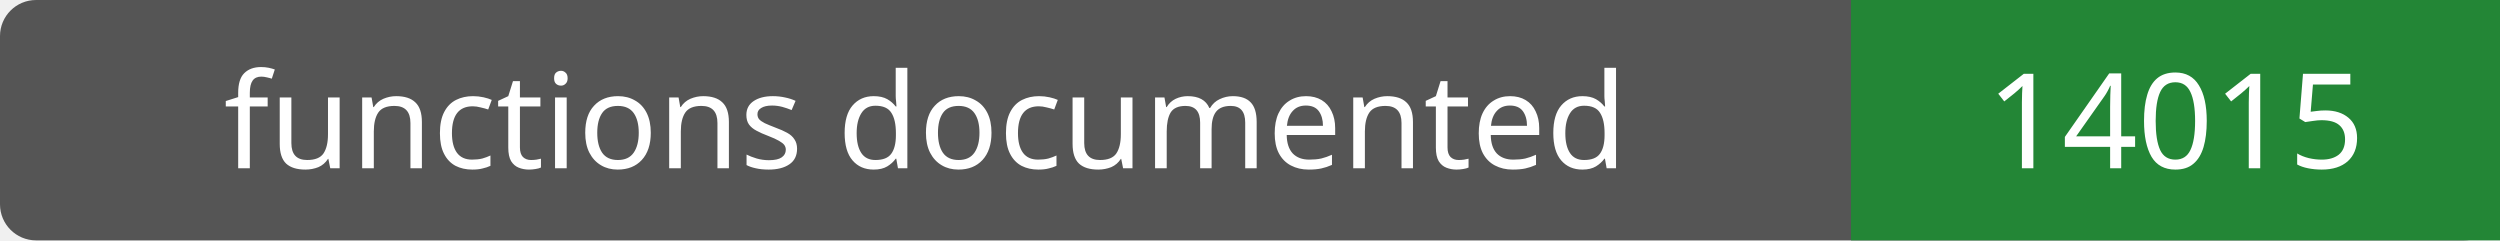
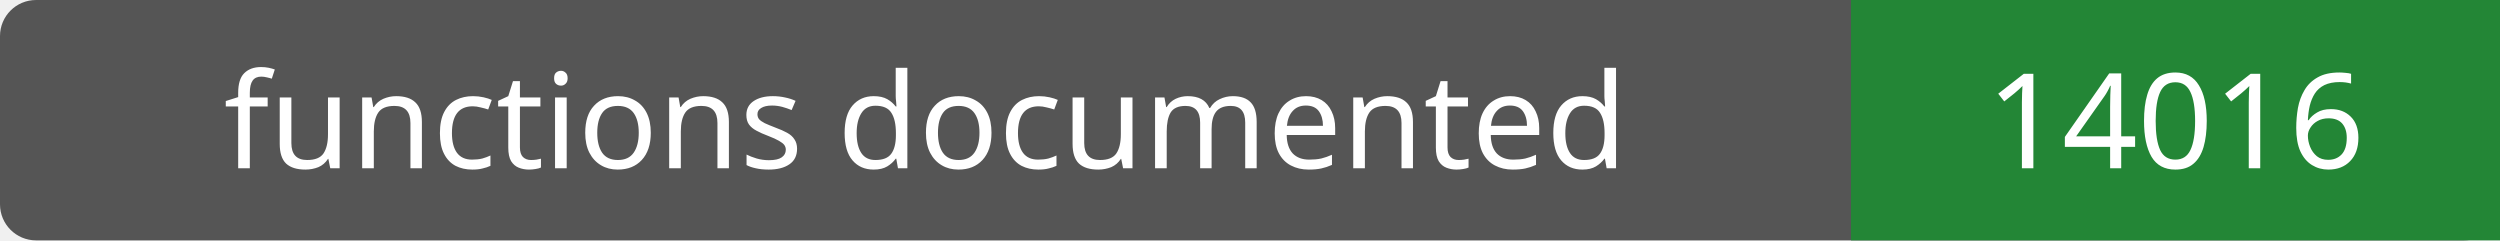
- <svg xmlns="http://www.w3.org/2000/svg" width="208" height="20" role="img" aria-label="functions documented: 14015">
+ <svg xmlns="http://www.w3.org/2000/svg" width="208" height="20" role="img" aria-label="functions documented: 14016">
  <rect width="208" height="20" rx="3" fill="#555" />
  <path fill="#238636" d="M154 0h54v20H154z" />
  <g fill="#fff" text-anchor="middle" font-family="Verdana,sans-serif" font-size="11">
    <text x="77.0" y="14">functions documented</text>
-     <text x="181.0" y="14">14015</text>
+     <text x="181.0" y="14">14016</text>
  </g>
</svg>
